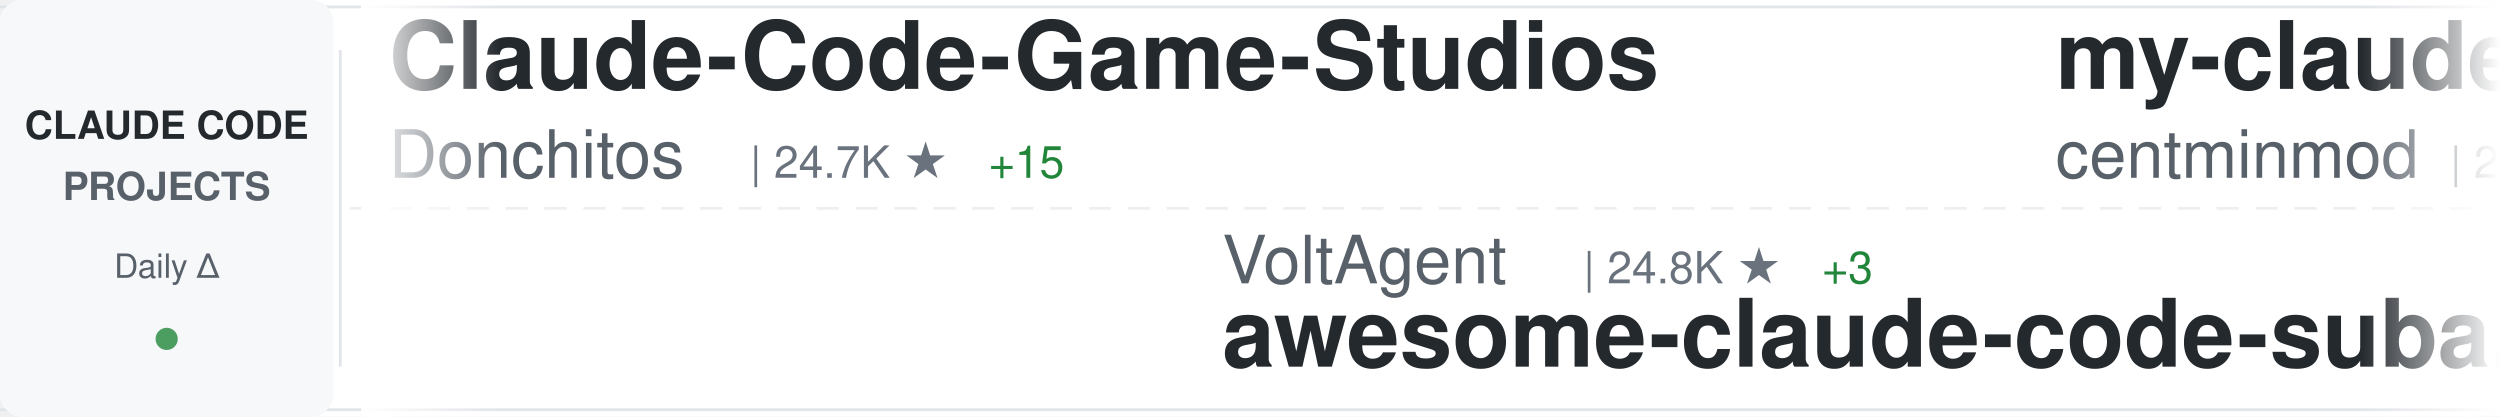
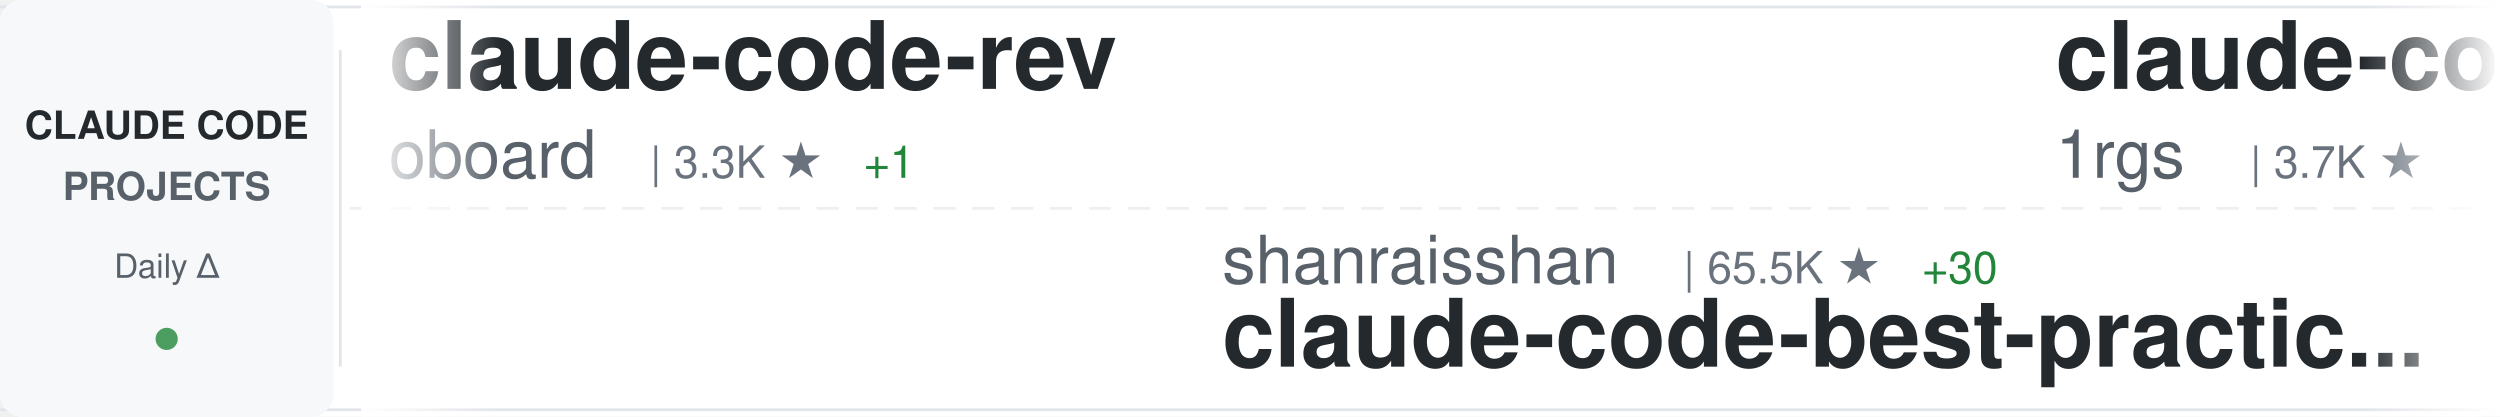
<svg xmlns="http://www.w3.org/2000/svg" width="900" height="150">
  <defs>
    <linearGradient id="awesomeLeftFade" x1="0%" y1="0%" x2="100%" y2="0%">
      <stop offset="0%" style="stop-color:#ffffff;stop-opacity:1" />
      <stop offset="100%" style="stop-color:#ffffff;stop-opacity:0" />
    </linearGradient>
    <linearGradient id="awesomeRightFade" x1="0%" y1="0%" x2="100%" y2="0%">
      <stop offset="0%" style="stop-color:#ffffff;stop-opacity:0" />
      <stop offset="100%" style="stop-color:#ffffff;stop-opacity:1" />
    </linearGradient>
  </defs>
  <rect width="900" height="150" fill="#ffffff" rx="8" />
  <rect x="0" y="2" width="900" height="1" fill="#e1e4e8" />
  <rect x="0" y="147" width="900" height="1" fill="#e1e4e8" />
  <line x1="0" y1="75" x2="900" y2="75" stroke="#e1e4e8" stroke-width="1" stroke-dasharray="8 6" opacity="0.6" />
  <rect x="0" y="0" width="120" height="150" fill="#f6f8fa" rx="8" />
  <text x="60" y="50" font-family="-apple-system, BlinkMacSystemFont, 'Segoe UI', Helvetica, Arial, sans-serif" font-size="14" font-weight="600" fill="#24292e" text-anchor="middle">CLAUDE CODE</text>
  <text x="60" y="72" font-family="-apple-system, BlinkMacSystemFont, 'Segoe UI', Helvetica, Arial, sans-serif" font-size="14" font-weight="600" fill="#586069" text-anchor="middle">PROJECTS</text>
  <text x="60" y="100" font-family="-apple-system, BlinkMacSystemFont, 'Segoe UI', Helvetica, Arial, sans-serif" font-size="12" font-weight="500" fill="#586069" text-anchor="middle">Daily Δ</text>
  <circle cx="60" cy="122" r="4" fill="#22863a" opacity="0.8" />
  <rect x="122" y="18" width="1" height="114" fill="#e1e4e8" />
  <clipPath id="awesomeTickerClip">
    <rect x="130" y="0" width="770" height="150" />
  </clipPath>
  <g clip-path="url(#awesomeTickerClip)">
    <g id="awesomeTickerItems">
      <animateTransform attributeName="transform" attributeType="XML" type="translate" from="0 0" to="-3000 0" dur="54s" repeatCount="indefinite" />
      <g transform="translate(0, 0)">
-         <text x="140" y="32" font-family="-apple-system, BlinkMacSystemFont, 'Segoe UI', Helvetica, Arial, sans-serif" font-size="34" font-weight="600" fill="#24292e">Claude-Code-Game-Studios</text>
-         <text x="140" y="64" font-family="-apple-system, BlinkMacSystemFont, 'Segoe UI', Helvetica, Arial, sans-serif" font-size="24" font-weight="400" fill="#586069">Donchitos</text>
-         <text x="270" y="64" font-family="-apple-system, BlinkMacSystemFont, 'Segoe UI', Helvetica, Arial, sans-serif" font-size="16" font-weight="500" fill="#6a737d">| 24.7K ★</text>
-         <text x="356" y="64" font-family="-apple-system, BlinkMacSystemFont, 'Segoe UI', Helvetica, Arial, sans-serif" font-size="16" font-weight="500" fill="#22863a"> +15</text>
+         <text x="140" y="32" font-family="-apple-system, BlinkMacSystemFont, 'Segoe UI', Helvetica, Arial, sans-serif" font-size="34" font-weight="600" fill="#24292e">claude-code-rev</text>
+         <text x="140" y="64" font-family="-apple-system, BlinkMacSystemFont, 'Segoe UI', Helvetica, Arial, sans-serif" font-size="24" font-weight="400" fill="#586069">oboard</text>
+         <text x="234" y="64" font-family="-apple-system, BlinkMacSystemFont, 'Segoe UI', Helvetica, Arial, sans-serif" font-size="16" font-weight="500" fill="#6a737d">| 3.3K ★</text>
+         <text x="311" y="64" font-family="-apple-system, BlinkMacSystemFont, 'Segoe UI', Helvetica, Arial, sans-serif" font-size="16" font-weight="500" fill="#22863a"> +1</text>
      </g>
      <g transform="translate(300, 0)">
-         <text x="140" y="102" font-family="-apple-system, BlinkMacSystemFont, 'Segoe UI', Helvetica, Arial, sans-serif" font-size="24" font-weight="400" fill="#586069">VoltAgent</text>
-         <text x="270" y="102" font-family="-apple-system, BlinkMacSystemFont, 'Segoe UI', Helvetica, Arial, sans-serif" font-size="16" font-weight="500" fill="#6a737d">| 24.8K ★</text>
-         <text x="356" y="102" font-family="-apple-system, BlinkMacSystemFont, 'Segoe UI', Helvetica, Arial, sans-serif" font-size="16" font-weight="500" fill="#22863a"> +3</text>
-         <text x="140" y="132" font-family="-apple-system, BlinkMacSystemFont, 'Segoe UI', Helvetica, Arial, sans-serif" font-size="34" font-weight="600" fill="#24292e">awesome-claude-code-suba...</text>
+         <text x="140" y="102" font-family="-apple-system, BlinkMacSystemFont, 'Segoe UI', Helvetica, Arial, sans-serif" font-size="24" font-weight="400" fill="#586069">shanraisshan</text>
+         <text x="306" y="102" font-family="-apple-system, BlinkMacSystemFont, 'Segoe UI', Helvetica, Arial, sans-serif" font-size="16" font-weight="500" fill="#6a737d">| 65.5K ★</text>
+         <text x="392" y="102" font-family="-apple-system, BlinkMacSystemFont, 'Segoe UI', Helvetica, Arial, sans-serif" font-size="16" font-weight="500" fill="#22863a"> +30</text>
+         <text x="140" y="132" font-family="-apple-system, BlinkMacSystemFont, 'Segoe UI', Helvetica, Arial, sans-serif" font-size="34" font-weight="600" fill="#24292e">claude-code-best-practic...</text>
      </g>
      <g transform="translate(600, 0)">
-         <text x="140" y="32" font-family="-apple-system, BlinkMacSystemFont, 'Segoe UI', Helvetica, Arial, sans-serif" font-size="34" font-weight="600" fill="#24292e">my-claude-code-setup</text>
-         <text x="140" y="64" font-family="-apple-system, BlinkMacSystemFont, 'Segoe UI', Helvetica, Arial, sans-serif" font-size="24" font-weight="400" fill="#586069">centminmod</text>
-         <text x="282" y="64" font-family="-apple-system, BlinkMacSystemFont, 'Segoe UI', Helvetica, Arial, sans-serif" font-size="16" font-weight="500" fill="#6a737d">| 2.6K ★</text>
+         <text x="140" y="32" font-family="-apple-system, BlinkMacSystemFont, 'Segoe UI', Helvetica, Arial, sans-serif" font-size="34" font-weight="600" fill="#24292e">claude-code-proxy</text>
+         <text x="140" y="64" font-family="-apple-system, BlinkMacSystemFont, 'Segoe UI', Helvetica, Arial, sans-serif" font-size="24" font-weight="400" fill="#586069">1rgs</text>
+         <text x="210" y="64" font-family="-apple-system, BlinkMacSystemFont, 'Segoe UI', Helvetica, Arial, sans-serif" font-size="16" font-weight="500" fill="#6a737d">| 3.7K ★</text>
      </g>
      <g transform="translate(900, 0)">
-         <text x="140" y="102" font-family="-apple-system, BlinkMacSystemFont, 'Segoe UI', Helvetica, Arial, sans-serif" font-size="24" font-weight="400" fill="#586069">JrCx7scC</text>
-         <text x="258" y="102" font-family="-apple-system, BlinkMacSystemFont, 'Segoe UI', Helvetica, Arial, sans-serif" font-size="16" font-weight="500" fill="#6a737d">| 375 ★</text>
-         <text x="140" y="132" font-family="-apple-system, BlinkMacSystemFont, 'Segoe UI', Helvetica, Arial, sans-serif" font-size="34" font-weight="600" fill="#24292e">claude-code-source</text>
+         <text x="140" y="102" font-family="-apple-system, BlinkMacSystemFont, 'Segoe UI', Helvetica, Arial, sans-serif" font-size="24" font-weight="400" fill="#586069">davila7</text>
+         <text x="246" y="102" font-family="-apple-system, BlinkMacSystemFont, 'Segoe UI', Helvetica, Arial, sans-serif" font-size="16" font-weight="500" fill="#6a737d">| 30.5K ★</text>
+         <text x="332" y="102" font-family="-apple-system, BlinkMacSystemFont, 'Segoe UI', Helvetica, Arial, sans-serif" font-size="16" font-weight="500" fill="#22863a"> +9</text>
+         <text x="140" y="132" font-family="-apple-system, BlinkMacSystemFont, 'Segoe UI', Helvetica, Arial, sans-serif" font-size="34" font-weight="600" fill="#24292e">claude-code-templates</text>
      </g>
      <g transform="translate(1200, 0)">
-         <text x="140" y="32" font-family="-apple-system, BlinkMacSystemFont, 'Segoe UI', Helvetica, Arial, sans-serif" font-size="34" font-weight="600" fill="#24292e">claude-code-source</text>
-         <text x="140" y="64" font-family="-apple-system, BlinkMacSystemFont, 'Segoe UI', Helvetica, Arial, sans-serif" font-size="24" font-weight="400" fill="#586069">AprilNEA</text>
-         <text x="258" y="64" font-family="-apple-system, BlinkMacSystemFont, 'Segoe UI', Helvetica, Arial, sans-serif" font-size="16" font-weight="500" fill="#6a737d">| 392 ★</text>
+         <text x="140" y="32" font-family="-apple-system, BlinkMacSystemFont, 'Segoe UI', Helvetica, Arial, sans-serif" font-size="34" font-weight="600" fill="#24292e">claude-code-spec-workflo...</text>
+         <text x="140" y="64" font-family="-apple-system, BlinkMacSystemFont, 'Segoe UI', Helvetica, Arial, sans-serif" font-size="24" font-weight="400" fill="#586069">Pimzino</text>
+         <text x="246" y="64" font-family="-apple-system, BlinkMacSystemFont, 'Segoe UI', Helvetica, Arial, sans-serif" font-size="16" font-weight="500" fill="#6a737d">| 3.9K ★</text>
      </g>
      <g transform="translate(1500, 0)">
-         <text x="140" y="102" font-family="-apple-system, BlinkMacSystemFont, 'Segoe UI', Helvetica, Arial, sans-serif" font-size="24" font-weight="400" fill="#586069">ghuntley</text>
-         <text x="258" y="102" font-family="-apple-system, BlinkMacSystemFont, 'Segoe UI', Helvetica, Arial, sans-serif" font-size="16" font-weight="500" fill="#6a737d">| 990 ★</text>
-         <text x="140" y="132" font-family="-apple-system, BlinkMacSystemFont, 'Segoe UI', Helvetica, Arial, sans-serif" font-size="34" font-weight="600" fill="#24292e">claude-code-source-code-...</text>
+         <text x="140" y="102" font-family="-apple-system, BlinkMacSystemFont, 'Segoe UI', Helvetica, Arial, sans-serif" font-size="24" font-weight="400" fill="#586069">guanshan</text>
+         <text x="258" y="102" font-family="-apple-system, BlinkMacSystemFont, 'Segoe UI', Helvetica, Arial, sans-serif" font-size="16" font-weight="500" fill="#6a737d">| 61 ★</text>
+         <text x="140" y="132" font-family="-apple-system, BlinkMacSystemFont, 'Segoe UI', Helvetica, Arial, sans-serif" font-size="34" font-weight="600" fill="#24292e">ClaudeCode</text>
      </g>
      <g transform="translate(1800, 0)">
-         <text x="140" y="32" font-family="-apple-system, BlinkMacSystemFont, 'Segoe UI', Helvetica, Arial, sans-serif" font-size="34" font-weight="600" fill="#24292e">ECC</text>
-         <text x="140" y="64" font-family="-apple-system, BlinkMacSystemFont, 'Segoe UI', Helvetica, Arial, sans-serif" font-size="24" font-weight="400" fill="#586069">affaan-m</text>
-         <text x="258" y="64" font-family="-apple-system, BlinkMacSystemFont, 'Segoe UI', Helvetica, Arial, sans-serif" font-size="16" font-weight="500" fill="#6a737d">| 245.4K ★</text>
-         <text x="353" y="64" font-family="-apple-system, BlinkMacSystemFont, 'Segoe UI', Helvetica, Arial, sans-serif" font-size="16" font-weight="500" fill="#22863a"> +194</text>
+         <text x="140" y="32" font-family="-apple-system, BlinkMacSystemFont, 'Segoe UI', Helvetica, Arial, sans-serif" font-size="34" font-weight="600" fill="#24292e">andrej-karpathy-skills</text>
+         <text x="140" y="64" font-family="-apple-system, BlinkMacSystemFont, 'Segoe UI', Helvetica, Arial, sans-serif" font-size="24" font-weight="400" fill="#586069">multica-ai</text>
+         <text x="282" y="64" font-family="-apple-system, BlinkMacSystemFont, 'Segoe UI', Helvetica, Arial, sans-serif" font-size="16" font-weight="500" fill="#6a737d">| 209.3K ★</text>
+         <text x="377" y="64" font-family="-apple-system, BlinkMacSystemFont, 'Segoe UI', Helvetica, Arial, sans-serif" font-size="16" font-weight="500" fill="#22863a"> +79</text>
      </g>
      <g transform="translate(2100, 0)">
-         <text x="140" y="102" font-family="-apple-system, BlinkMacSystemFont, 'Segoe UI', Helvetica, Arial, sans-serif" font-size="24" font-weight="400" fill="#586069">andrew-kramer-inno</text>
-         <text x="378" y="102" font-family="-apple-system, BlinkMacSystemFont, 'Segoe UI', Helvetica, Arial, sans-serif" font-size="16" font-weight="500" fill="#6a737d">| 594 ★</text>
-         <text x="140" y="132" font-family="-apple-system, BlinkMacSystemFont, 'Segoe UI', Helvetica, Arial, sans-serif" font-size="34" font-weight="600" fill="#24292e">claude-code-source-build</text>
+         <text x="140" y="102" font-family="-apple-system, BlinkMacSystemFont, 'Segoe UI', Helvetica, Arial, sans-serif" font-size="24" font-weight="400" fill="#586069">disler</text>
+         <text x="234" y="102" font-family="-apple-system, BlinkMacSystemFont, 'Segoe UI', Helvetica, Arial, sans-serif" font-size="16" font-weight="500" fill="#6a737d">| 3.9K ★</text>
+         <text x="140" y="132" font-family="-apple-system, BlinkMacSystemFont, 'Segoe UI', Helvetica, Arial, sans-serif" font-size="34" font-weight="600" fill="#24292e">claude-code-hooks-master...</text>
      </g>
      <g transform="translate(2400, 0)">
-         <text x="140" y="32" font-family="-apple-system, BlinkMacSystemFont, 'Segoe UI', Helvetica, Arial, sans-serif" font-size="34" font-weight="600" fill="#24292e">Claude-code</text>
-         <text x="140" y="64" font-family="-apple-system, BlinkMacSystemFont, 'Segoe UI', Helvetica, Arial, sans-serif" font-size="24" font-weight="400" fill="#586069">zstmfhy</text>
-         <text x="246" y="64" font-family="-apple-system, BlinkMacSystemFont, 'Segoe UI', Helvetica, Arial, sans-serif" font-size="16" font-weight="500" fill="#6a737d">| 190 ★</text>
+         <text x="140" y="32" font-family="-apple-system, BlinkMacSystemFont, 'Segoe UI', Helvetica, Arial, sans-serif" font-size="34" font-weight="600" fill="#24292e">claude-coder</text>
+         <text x="140" y="64" font-family="-apple-system, BlinkMacSystemFont, 'Segoe UI', Helvetica, Arial, sans-serif" font-size="24" font-weight="400" fill="#586069">kodu-ai</text>
+         <text x="246" y="64" font-family="-apple-system, BlinkMacSystemFont, 'Segoe UI', Helvetica, Arial, sans-serif" font-size="16" font-weight="500" fill="#6a737d">| 5.2K ★</text>
+         <text x="323" y="64" font-family="-apple-system, BlinkMacSystemFont, 'Segoe UI', Helvetica, Arial, sans-serif" font-size="16" font-weight="500" fill="#cb2431"> -1</text>
      </g>
      <g transform="translate(2700, 0)">
-         <text x="140" y="102" font-family="-apple-system, BlinkMacSystemFont, 'Segoe UI', Helvetica, Arial, sans-serif" font-size="24" font-weight="400" fill="#586069">kodu-ai</text>
-         <text x="246" y="102" font-family="-apple-system, BlinkMacSystemFont, 'Segoe UI', Helvetica, Arial, sans-serif" font-size="16" font-weight="500" fill="#6a737d">| 5.2K ★</text>
-         <text x="140" y="132" font-family="-apple-system, BlinkMacSystemFont, 'Segoe UI', Helvetica, Arial, sans-serif" font-size="34" font-weight="600" fill="#24292e">claude-coder</text>
+         <text x="140" y="102" font-family="-apple-system, BlinkMacSystemFont, 'Segoe UI', Helvetica, Arial, sans-serif" font-size="24" font-weight="400" fill="#586069">ccplugins</text>
+         <text x="270" y="102" font-family="-apple-system, BlinkMacSystemFont, 'Segoe UI', Helvetica, Arial, sans-serif" font-size="16" font-weight="500" fill="#6a737d">| 927 ★</text>
+         <text x="140" y="132" font-family="-apple-system, BlinkMacSystemFont, 'Segoe UI', Helvetica, Arial, sans-serif" font-size="34" font-weight="600" fill="#24292e">awesome-claude-code-plug...</text>
      </g>
      <g transform="translate(3000, 0)">
-         <text x="140" y="32" font-family="-apple-system, BlinkMacSystemFont, 'Segoe UI', Helvetica, Arial, sans-serif" font-size="34" font-weight="600" fill="#24292e">Claude-Code-Game-Studios</text>
-         <text x="140" y="64" font-family="-apple-system, BlinkMacSystemFont, 'Segoe UI', Helvetica, Arial, sans-serif" font-size="24" font-weight="400" fill="#586069">Donchitos</text>
-         <text x="270" y="64" font-family="-apple-system, BlinkMacSystemFont, 'Segoe UI', Helvetica, Arial, sans-serif" font-size="16" font-weight="500" fill="#6a737d">| 24.7K ★</text>
-         <text x="356" y="64" font-family="-apple-system, BlinkMacSystemFont, 'Segoe UI', Helvetica, Arial, sans-serif" font-size="16" font-weight="500" fill="#22863a"> +15</text>
+         <text x="140" y="32" font-family="-apple-system, BlinkMacSystemFont, 'Segoe UI', Helvetica, Arial, sans-serif" font-size="34" font-weight="600" fill="#24292e">claude-code-rev</text>
+         <text x="140" y="64" font-family="-apple-system, BlinkMacSystemFont, 'Segoe UI', Helvetica, Arial, sans-serif" font-size="24" font-weight="400" fill="#586069">oboard</text>
+         <text x="234" y="64" font-family="-apple-system, BlinkMacSystemFont, 'Segoe UI', Helvetica, Arial, sans-serif" font-size="16" font-weight="500" fill="#6a737d">| 3.3K ★</text>
+         <text x="311" y="64" font-family="-apple-system, BlinkMacSystemFont, 'Segoe UI', Helvetica, Arial, sans-serif" font-size="16" font-weight="500" fill="#22863a"> +1</text>
      </g>
      <g transform="translate(3300, 0)">
-         <text x="140" y="102" font-family="-apple-system, BlinkMacSystemFont, 'Segoe UI', Helvetica, Arial, sans-serif" font-size="24" font-weight="400" fill="#586069">VoltAgent</text>
-         <text x="270" y="102" font-family="-apple-system, BlinkMacSystemFont, 'Segoe UI', Helvetica, Arial, sans-serif" font-size="16" font-weight="500" fill="#6a737d">| 24.8K ★</text>
-         <text x="356" y="102" font-family="-apple-system, BlinkMacSystemFont, 'Segoe UI', Helvetica, Arial, sans-serif" font-size="16" font-weight="500" fill="#22863a"> +3</text>
-         <text x="140" y="132" font-family="-apple-system, BlinkMacSystemFont, 'Segoe UI', Helvetica, Arial, sans-serif" font-size="34" font-weight="600" fill="#24292e">awesome-claude-code-suba...</text>
+         <text x="140" y="102" font-family="-apple-system, BlinkMacSystemFont, 'Segoe UI', Helvetica, Arial, sans-serif" font-size="24" font-weight="400" fill="#586069">shanraisshan</text>
+         <text x="306" y="102" font-family="-apple-system, BlinkMacSystemFont, 'Segoe UI', Helvetica, Arial, sans-serif" font-size="16" font-weight="500" fill="#6a737d">| 65.5K ★</text>
+         <text x="392" y="102" font-family="-apple-system, BlinkMacSystemFont, 'Segoe UI', Helvetica, Arial, sans-serif" font-size="16" font-weight="500" fill="#22863a"> +30</text>
+         <text x="140" y="132" font-family="-apple-system, BlinkMacSystemFont, 'Segoe UI', Helvetica, Arial, sans-serif" font-size="34" font-weight="600" fill="#24292e">claude-code-best-practic...</text>
      </g>
      <g transform="translate(3600, 0)">
-         <text x="140" y="32" font-family="-apple-system, BlinkMacSystemFont, 'Segoe UI', Helvetica, Arial, sans-serif" font-size="34" font-weight="600" fill="#24292e">my-claude-code-setup</text>
-         <text x="140" y="64" font-family="-apple-system, BlinkMacSystemFont, 'Segoe UI', Helvetica, Arial, sans-serif" font-size="24" font-weight="400" fill="#586069">centminmod</text>
-         <text x="282" y="64" font-family="-apple-system, BlinkMacSystemFont, 'Segoe UI', Helvetica, Arial, sans-serif" font-size="16" font-weight="500" fill="#6a737d">| 2.6K ★</text>
+         <text x="140" y="32" font-family="-apple-system, BlinkMacSystemFont, 'Segoe UI', Helvetica, Arial, sans-serif" font-size="34" font-weight="600" fill="#24292e">claude-code-proxy</text>
+         <text x="140" y="64" font-family="-apple-system, BlinkMacSystemFont, 'Segoe UI', Helvetica, Arial, sans-serif" font-size="24" font-weight="400" fill="#586069">1rgs</text>
+         <text x="210" y="64" font-family="-apple-system, BlinkMacSystemFont, 'Segoe UI', Helvetica, Arial, sans-serif" font-size="16" font-weight="500" fill="#6a737d">| 3.7K ★</text>
      </g>
      <g transform="translate(3900, 0)">
-         <text x="140" y="102" font-family="-apple-system, BlinkMacSystemFont, 'Segoe UI', Helvetica, Arial, sans-serif" font-size="24" font-weight="400" fill="#586069">JrCx7scC</text>
-         <text x="258" y="102" font-family="-apple-system, BlinkMacSystemFont, 'Segoe UI', Helvetica, Arial, sans-serif" font-size="16" font-weight="500" fill="#6a737d">| 375 ★</text>
-         <text x="140" y="132" font-family="-apple-system, BlinkMacSystemFont, 'Segoe UI', Helvetica, Arial, sans-serif" font-size="34" font-weight="600" fill="#24292e">claude-code-source</text>
+         <text x="140" y="102" font-family="-apple-system, BlinkMacSystemFont, 'Segoe UI', Helvetica, Arial, sans-serif" font-size="24" font-weight="400" fill="#586069">davila7</text>
+         <text x="246" y="102" font-family="-apple-system, BlinkMacSystemFont, 'Segoe UI', Helvetica, Arial, sans-serif" font-size="16" font-weight="500" fill="#6a737d">| 30.5K ★</text>
+         <text x="332" y="102" font-family="-apple-system, BlinkMacSystemFont, 'Segoe UI', Helvetica, Arial, sans-serif" font-size="16" font-weight="500" fill="#22863a"> +9</text>
+         <text x="140" y="132" font-family="-apple-system, BlinkMacSystemFont, 'Segoe UI', Helvetica, Arial, sans-serif" font-size="34" font-weight="600" fill="#24292e">claude-code-templates</text>
      </g>
    </g>
  </g>
  <rect x="130" y="0" width="50" height="150" fill="url(#awesomeLeftFade)" />
  <rect x="850" y="0" width="50" height="150" fill="url(#awesomeRightFade)" />
</svg>
